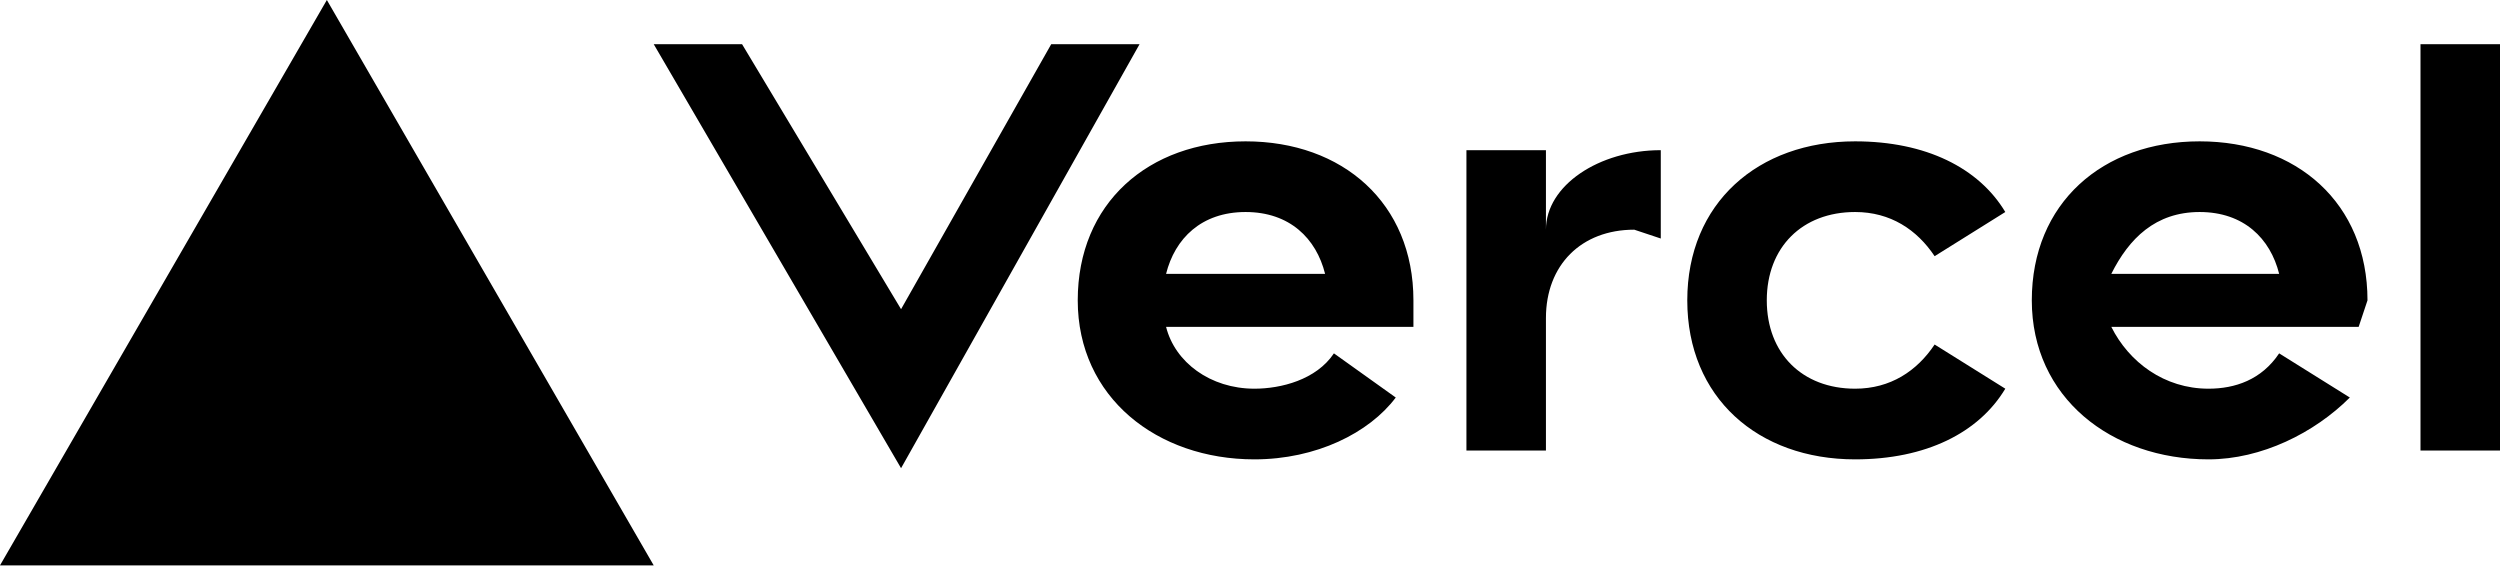
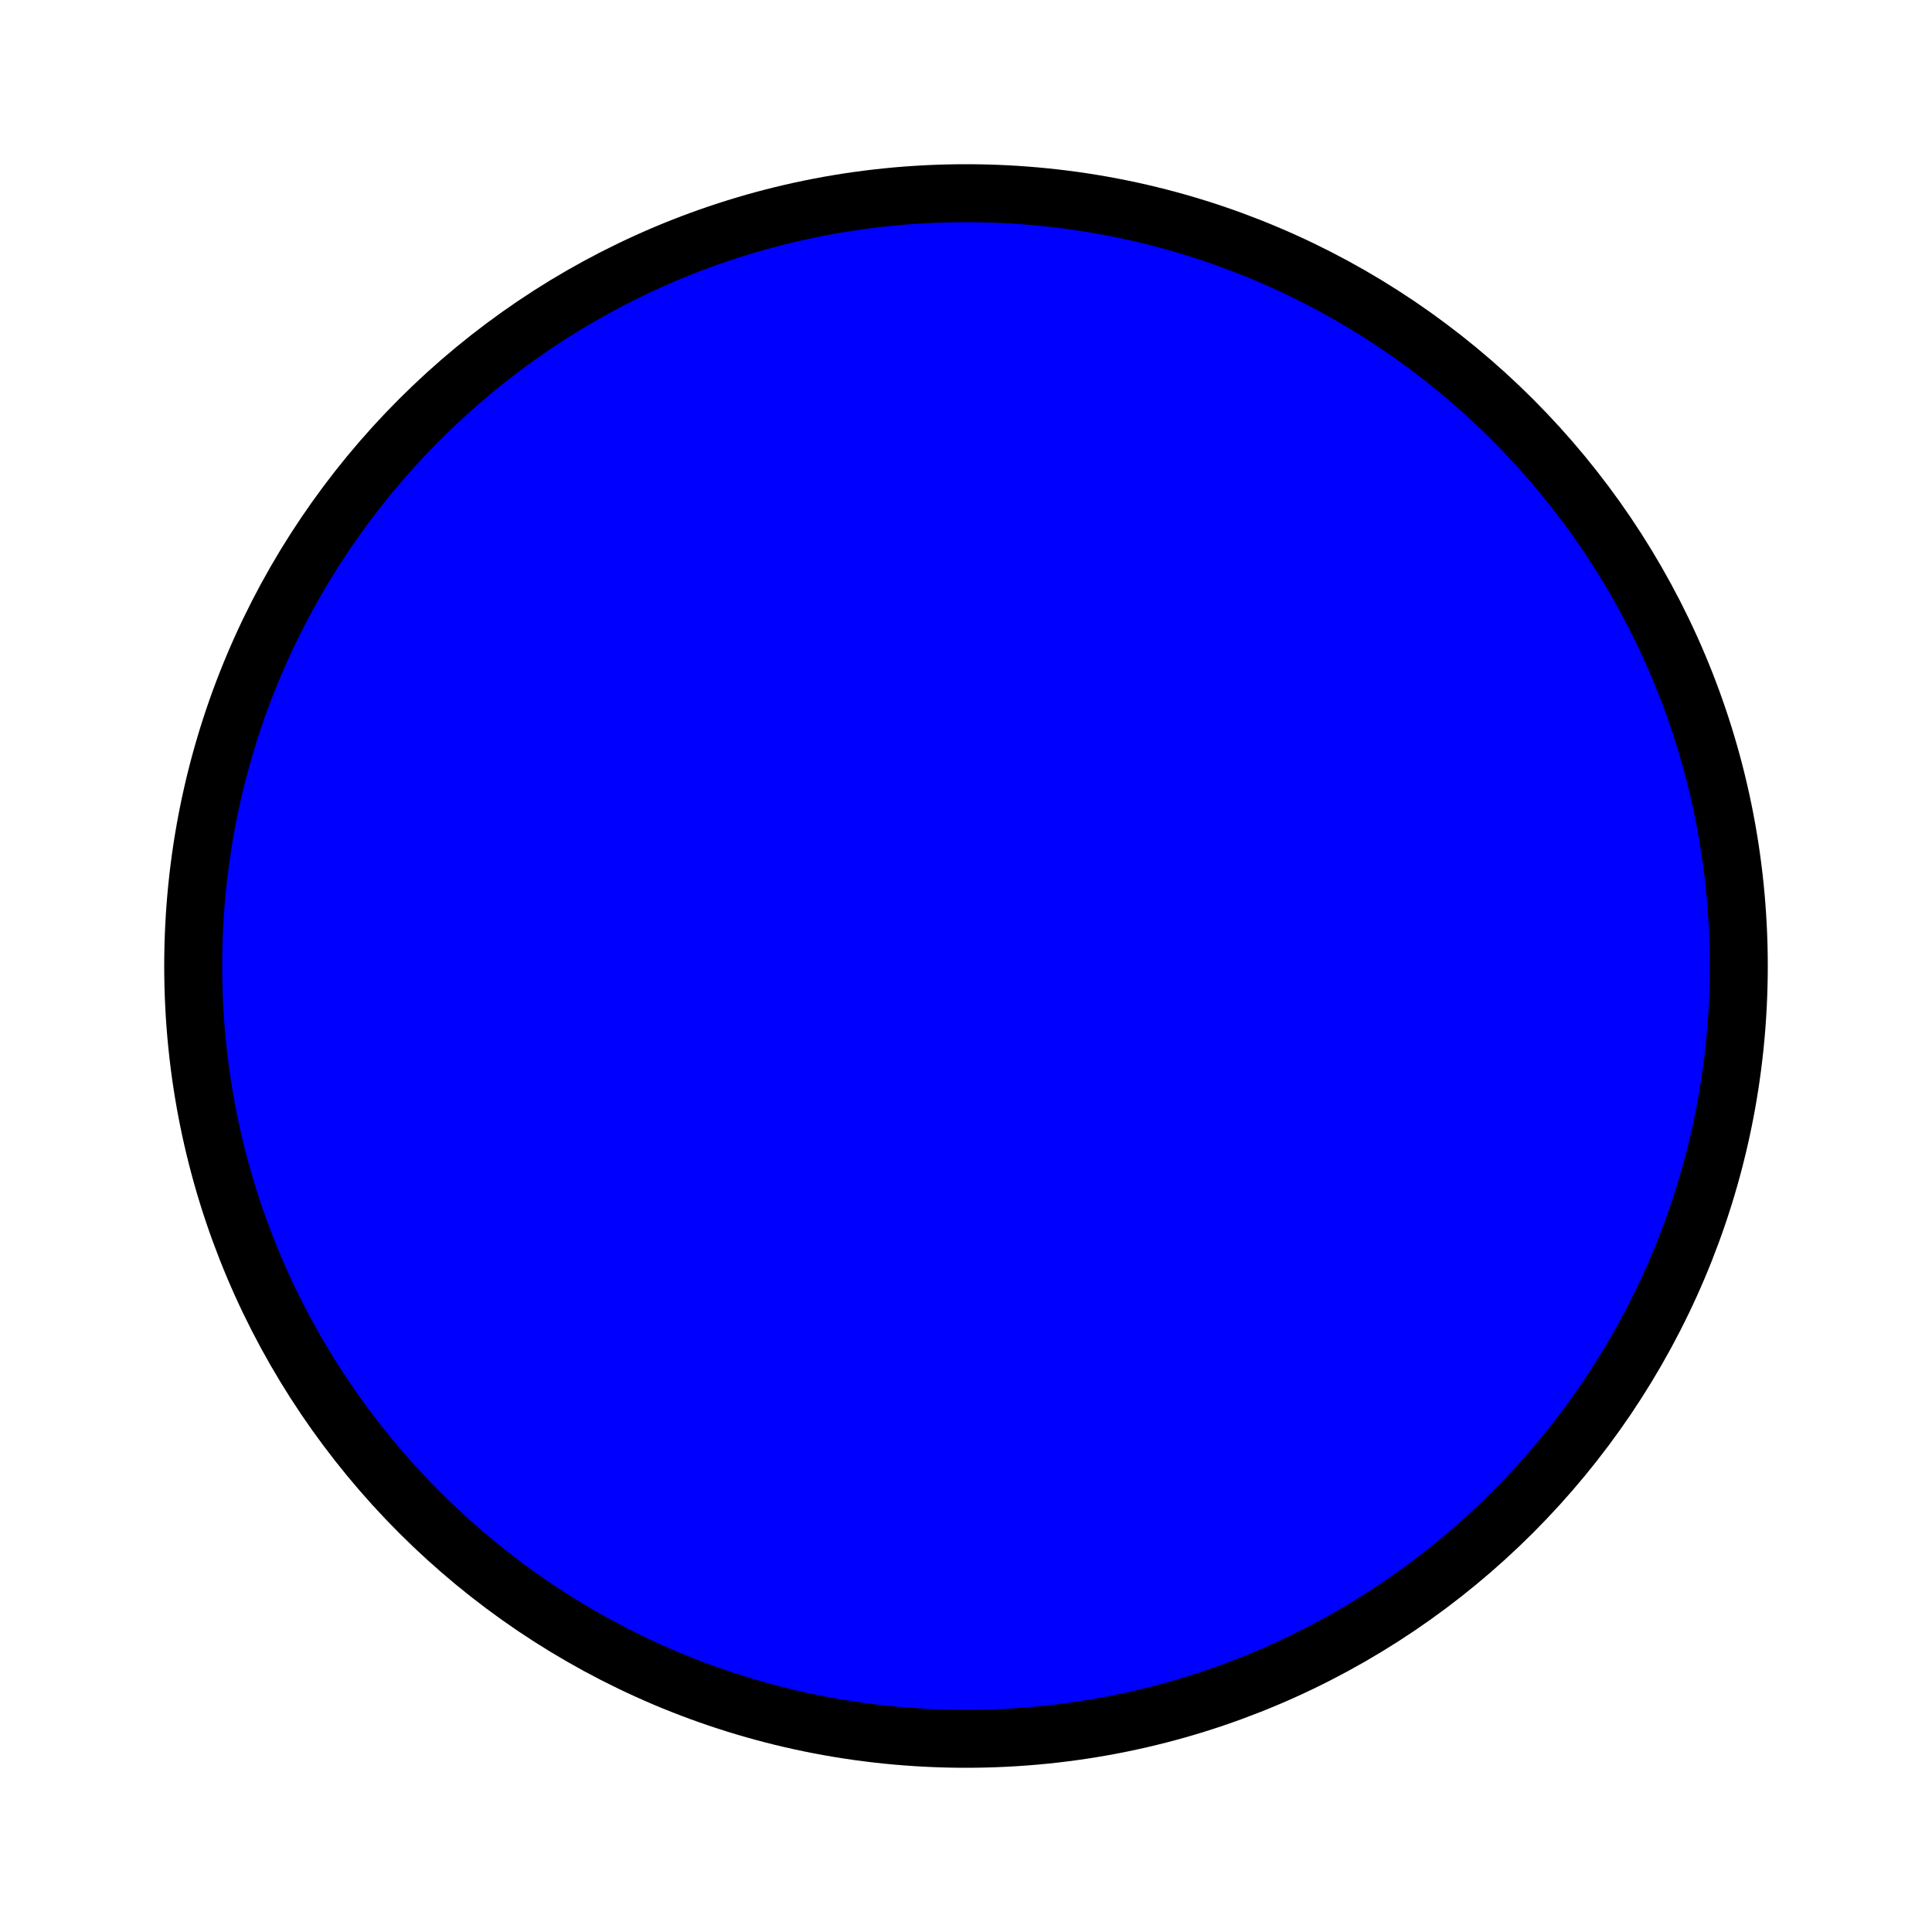
- <svg xmlns="http://www.w3.org/2000/svg" fill="none" viewBox="0 0 283 64">
-   <path fill="black" d="M141 16c-11 0-19 7-19 18s9 18 20 18c7 0 13-3 16-7l-7-5c-2 3-6 4-9 4-5 0-9-3-10-7h28v-3c0-11-8-18-19-18zm-9 15c1-4 4-7 9-7s8 3 9 7h-18zm117-15c-11 0-19 7-19 18s9 18 20 18c6 0 12-3 16-7l-8-5c-2 3-5 4-8 4-5 0-9-3-11-7h28l1-3c0-11-8-18-19-18zm-10 15c2-4 5-7 10-7s8 3 9 7h-19zm-39 3c0 6 4 10 10 10 4 0 7-2 9-5l8 5c-3 5-9 8-17 8-11 0-19-7-19-18s8-18 19-18c8 0 14 3 17 8l-8 5c-2-3-5-5-9-5-6 0-10 4-10 10zm83-29v46h-9V5h9zM37 0l37 64H0L37 0zm92 5-27 48L74 5h10l18 30 17-30h10zm59 12v10l-3-1c-6 0-10 4-10 10v15h-9V17h9v9c0-5 6-9 13-9z" />
+ <svg xmlns="http://www.w3.org/2000/svg" width="100" height="100">
+   <circle cx="50" cy="50" r="40" stroke="black" stroke-width="3" fill="blue" />
</svg>
